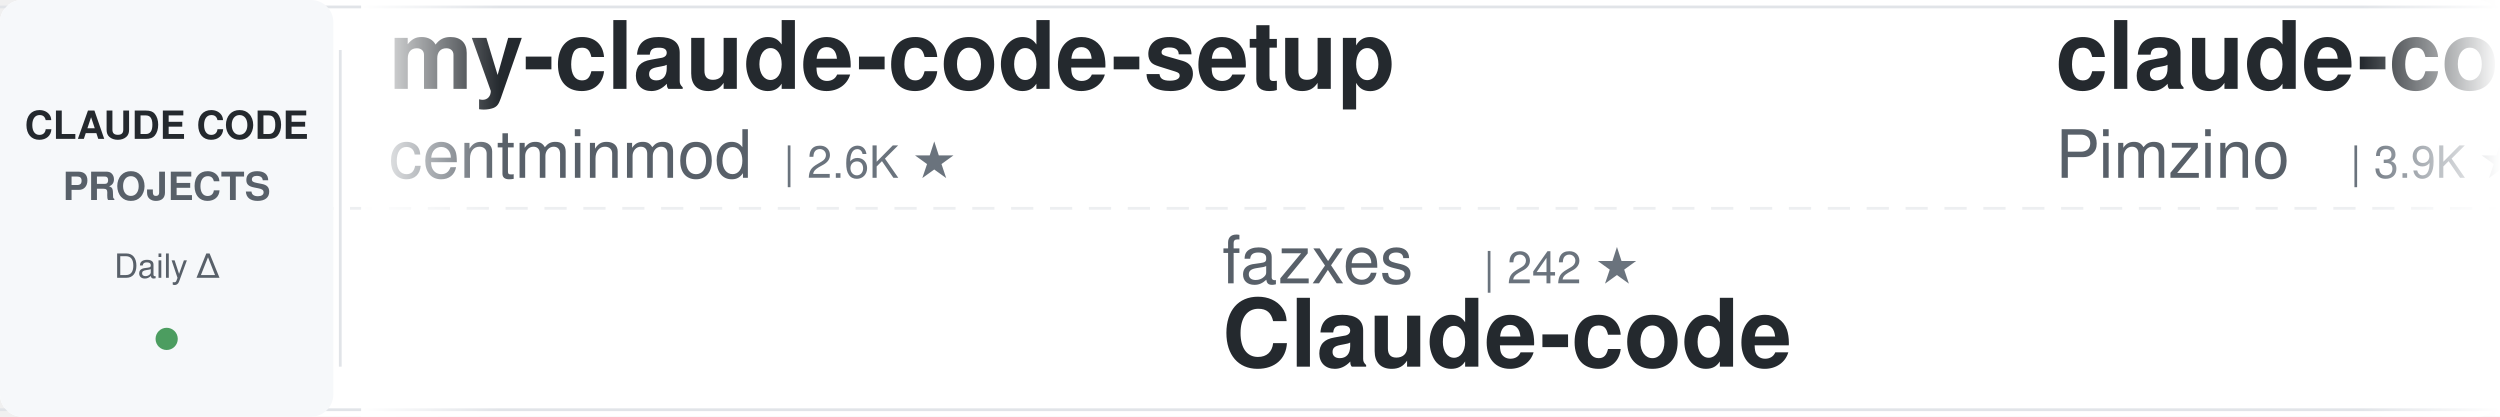
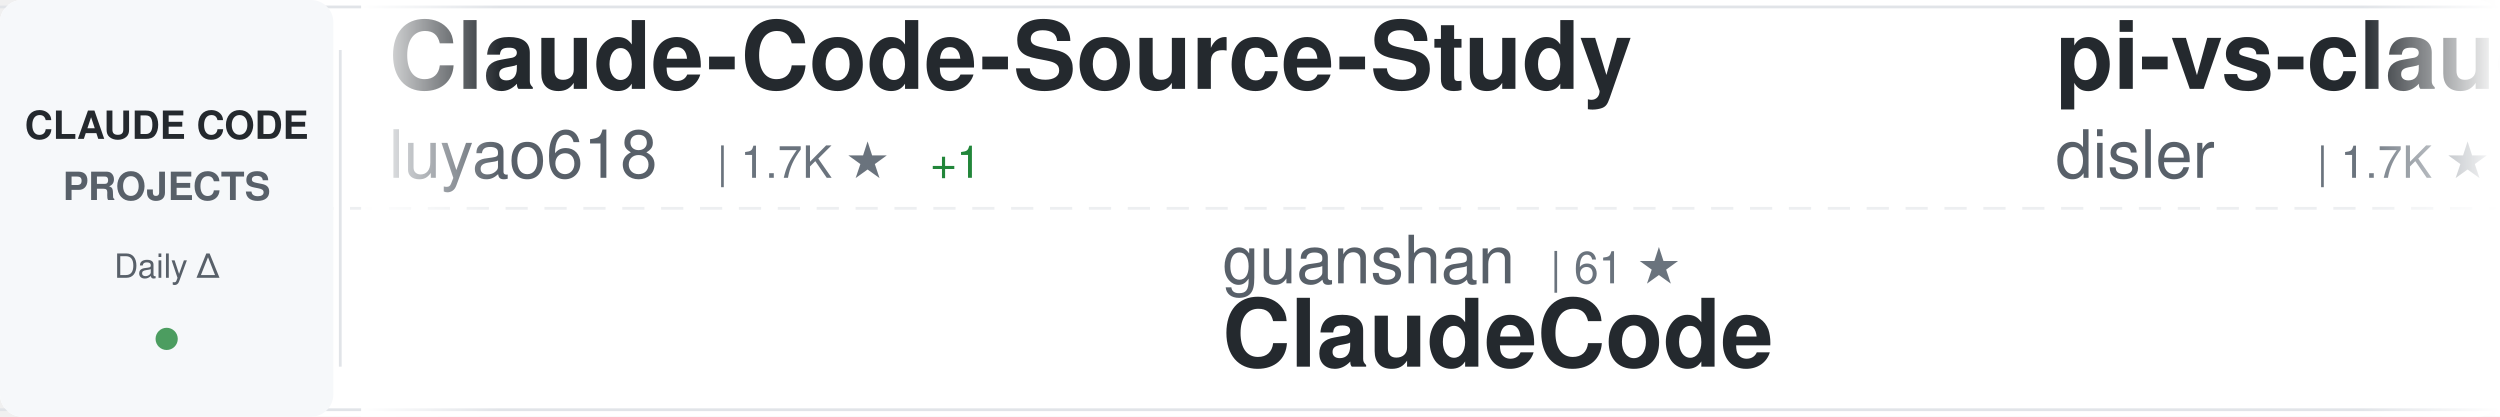
<svg xmlns="http://www.w3.org/2000/svg" width="900" height="150">
  <defs>
    <linearGradient id="awesomeLeftFade" x1="0%" y1="0%" x2="100%" y2="0%">
      <stop offset="0%" style="stop-color:#ffffff;stop-opacity:1" />
      <stop offset="100%" style="stop-color:#ffffff;stop-opacity:0" />
    </linearGradient>
    <linearGradient id="awesomeRightFade" x1="0%" y1="0%" x2="100%" y2="0%">
      <stop offset="0%" style="stop-color:#ffffff;stop-opacity:0" />
      <stop offset="100%" style="stop-color:#ffffff;stop-opacity:1" />
    </linearGradient>
  </defs>
  <rect width="900" height="150" fill="#ffffff" rx="8" />
  <rect x="0" y="2" width="900" height="1" fill="#e1e4e8" />
  <rect x="0" y="147" width="900" height="1" fill="#e1e4e8" />
  <line x1="0" y1="75" x2="900" y2="75" stroke="#e1e4e8" stroke-width="1" stroke-dasharray="8 6" opacity="0.6" />
  <rect x="0" y="0" width="120" height="150" fill="#f6f8fa" rx="8" />
  <text x="60" y="50" font-family="-apple-system, BlinkMacSystemFont, 'Segoe UI', Helvetica, Arial, sans-serif" font-size="14" font-weight="600" fill="#24292e" text-anchor="middle">CLAUDE CODE</text>
  <text x="60" y="72" font-family="-apple-system, BlinkMacSystemFont, 'Segoe UI', Helvetica, Arial, sans-serif" font-size="14" font-weight="600" fill="#586069" text-anchor="middle">PROJECTS</text>
  <text x="60" y="100" font-family="-apple-system, BlinkMacSystemFont, 'Segoe UI', Helvetica, Arial, sans-serif" font-size="12" font-weight="500" fill="#586069" text-anchor="middle">Daily Δ</text>
  <circle cx="60" cy="122" r="4" fill="#22863a" opacity="0.8" />
  <rect x="122" y="18" width="1" height="114" fill="#e1e4e8" />
  <clipPath id="awesomeTickerClip">
    <rect x="130" y="0" width="770" height="150" />
  </clipPath>
  <g clip-path="url(#awesomeTickerClip)">
    <g id="awesomeTickerItems">
      <animateTransform attributeName="transform" attributeType="XML" type="translate" from="0 0" to="-3000 0" dur="54s" repeatCount="indefinite" />
      <g transform="translate(0, 0)">
-         <text x="140" y="32" font-family="-apple-system, BlinkMacSystemFont, 'Segoe UI', Helvetica, Arial, sans-serif" font-size="34" font-weight="600" fill="#24292e">my-claude-code-setup</text>
-         <text x="140" y="64" font-family="-apple-system, BlinkMacSystemFont, 'Segoe UI', Helvetica, Arial, sans-serif" font-size="24" font-weight="400" fill="#586069">centminmod</text>
-         <text x="282" y="64" font-family="-apple-system, BlinkMacSystemFont, 'Segoe UI', Helvetica, Arial, sans-serif" font-size="16" font-weight="500" fill="#6a737d">| 2.6K ★</text>
+         <text x="140" y="32" font-family="-apple-system, BlinkMacSystemFont, 'Segoe UI', Helvetica, Arial, sans-serif" font-size="34" font-weight="600" fill="#24292e">Claude-Code-Source-Study</text>
+         <text x="140" y="64" font-family="-apple-system, BlinkMacSystemFont, 'Segoe UI', Helvetica, Arial, sans-serif" font-size="24" font-weight="400" fill="#586069">luyao618</text>
+         <text x="258" y="64" font-family="-apple-system, BlinkMacSystemFont, 'Segoe UI', Helvetica, Arial, sans-serif" font-size="16" font-weight="500" fill="#6a737d">| 1.7K ★</text>
+         <text x="335" y="64" font-family="-apple-system, BlinkMacSystemFont, 'Segoe UI', Helvetica, Arial, sans-serif" font-size="16" font-weight="500" fill="#22863a"> +1</text>
      </g>
      <g transform="translate(300, 0)">
-         <text x="140" y="102" font-family="-apple-system, BlinkMacSystemFont, 'Segoe UI', Helvetica, Arial, sans-serif" font-size="24" font-weight="400" fill="#586069">fazxes</text>
-         <text x="234" y="102" font-family="-apple-system, BlinkMacSystemFont, 'Segoe UI', Helvetica, Arial, sans-serif" font-size="16" font-weight="500" fill="#6a737d">| 242 ★</text>
-         <text x="140" y="132" font-family="-apple-system, BlinkMacSystemFont, 'Segoe UI', Helvetica, Arial, sans-serif" font-size="34" font-weight="600" fill="#24292e">Claude-code</text>
+         <text x="140" y="102" font-family="-apple-system, BlinkMacSystemFont, 'Segoe UI', Helvetica, Arial, sans-serif" font-size="24" font-weight="400" fill="#586069">guanshan</text>
+         <text x="258" y="102" font-family="-apple-system, BlinkMacSystemFont, 'Segoe UI', Helvetica, Arial, sans-serif" font-size="16" font-weight="500" fill="#6a737d">| 61 ★</text>
+         <text x="140" y="132" font-family="-apple-system, BlinkMacSystemFont, 'Segoe UI', Helvetica, Arial, sans-serif" font-size="34" font-weight="600" fill="#24292e">ClaudeCode</text>
      </g>
      <g transform="translate(600, 0)">
-         <text x="140" y="32" font-family="-apple-system, BlinkMacSystemFont, 'Segoe UI', Helvetica, Arial, sans-serif" font-size="34" font-weight="600" fill="#24292e">claude-code-spec-workflo...</text>
-         <text x="140" y="64" font-family="-apple-system, BlinkMacSystemFont, 'Segoe UI', Helvetica, Arial, sans-serif" font-size="24" font-weight="400" fill="#586069">Pimzino</text>
-         <text x="246" y="64" font-family="-apple-system, BlinkMacSystemFont, 'Segoe UI', Helvetica, Arial, sans-serif" font-size="16" font-weight="500" fill="#6a737d">| 3.9K ★</text>
-         <text x="323" y="64" font-family="-apple-system, BlinkMacSystemFont, 'Segoe UI', Helvetica, Arial, sans-serif" font-size="16" font-weight="500" fill="#cb2431"> -1</text>
+         <text x="140" y="32" font-family="-apple-system, BlinkMacSystemFont, 'Segoe UI', Helvetica, Arial, sans-serif" font-size="34" font-weight="600" fill="#24292e">pi-vs-claude-code</text>
+         <text x="140" y="64" font-family="-apple-system, BlinkMacSystemFont, 'Segoe UI', Helvetica, Arial, sans-serif" font-size="24" font-weight="400" fill="#586069">disler</text>
+         <text x="234" y="64" font-family="-apple-system, BlinkMacSystemFont, 'Segoe UI', Helvetica, Arial, sans-serif" font-size="16" font-weight="500" fill="#6a737d">| 1.7K ★</text>
      </g>
      <g transform="translate(900, 0)">
-         <text x="140" y="102" font-family="-apple-system, BlinkMacSystemFont, 'Segoe UI', Helvetica, Arial, sans-serif" font-size="24" font-weight="400" fill="#586069">diet103</text>
-         <text x="246" y="102" font-family="-apple-system, BlinkMacSystemFont, 'Segoe UI', Helvetica, Arial, sans-serif" font-size="16" font-weight="500" fill="#6a737d">| 10.0K ★</text>
-         <text x="332" y="102" font-family="-apple-system, BlinkMacSystemFont, 'Segoe UI', Helvetica, Arial, sans-serif" font-size="16" font-weight="500" fill="#22863a"> +1</text>
-         <text x="140" y="132" font-family="-apple-system, BlinkMacSystemFont, 'Segoe UI', Helvetica, Arial, sans-serif" font-size="34" font-weight="600" fill="#24292e">claude-code-infrastructu...</text>
+         <text x="140" y="102" font-family="-apple-system, BlinkMacSystemFont, 'Segoe UI', Helvetica, Arial, sans-serif" font-size="24" font-weight="400" fill="#586069">huangserva</text>
+         <text x="282" y="102" font-family="-apple-system, BlinkMacSystemFont, 'Segoe UI', Helvetica, Arial, sans-serif" font-size="16" font-weight="500" fill="#6a737d">| 631 ★</text>
+         <text x="140" y="132" font-family="-apple-system, BlinkMacSystemFont, 'Segoe UI', Helvetica, Arial, sans-serif" font-size="34" font-weight="600" fill="#24292e">claude-code-cli</text>
      </g>
      <g transform="translate(1200, 0)">
+         <text x="140" y="32" font-family="-apple-system, BlinkMacSystemFont, 'Segoe UI', Helvetica, Arial, sans-serif" font-size="34" font-weight="600" fill="#24292e">ECC</text>
+         <text x="140" y="64" font-family="-apple-system, BlinkMacSystemFont, 'Segoe UI', Helvetica, Arial, sans-serif" font-size="24" font-weight="400" fill="#586069">affaan-m</text>
+         <text x="258" y="64" font-family="-apple-system, BlinkMacSystemFont, 'Segoe UI', Helvetica, Arial, sans-serif" font-size="16" font-weight="500" fill="#6a737d">| 266.4K ★</text>
+         <text x="353" y="64" font-family="-apple-system, BlinkMacSystemFont, 'Segoe UI', Helvetica, Arial, sans-serif" font-size="16" font-weight="500" fill="#22863a"> +146</text>
+       </g>
+       <g transform="translate(1500, 0)">
+         <text x="140" y="102" font-family="-apple-system, BlinkMacSystemFont, 'Segoe UI', Helvetica, Arial, sans-serif" font-size="24" font-weight="400" fill="#586069">frankbria</text>
+         <text x="270" y="102" font-family="-apple-system, BlinkMacSystemFont, 'Segoe UI', Helvetica, Arial, sans-serif" font-size="16" font-weight="500" fill="#6a737d">| 9.6K ★</text>
+         <text x="140" y="132" font-family="-apple-system, BlinkMacSystemFont, 'Segoe UI', Helvetica, Arial, sans-serif" font-size="34" font-weight="600" fill="#24292e">ralph-claude-code</text>
+       </g>
+       <g transform="translate(1800, 0)">
        <text x="140" y="32" font-family="-apple-system, BlinkMacSystemFont, 'Segoe UI', Helvetica, Arial, sans-serif" font-size="34" font-weight="600" fill="#24292e">claude-code-from-source</text>
        <text x="140" y="64" font-family="-apple-system, BlinkMacSystemFont, 'Segoe UI', Helvetica, Arial, sans-serif" font-size="24" font-weight="400" fill="#586069">alejandrobalderas</text>
        <text x="366" y="64" font-family="-apple-system, BlinkMacSystemFont, 'Segoe UI', Helvetica, Arial, sans-serif" font-size="16" font-weight="500" fill="#6a737d">| 2.9K ★</text>
-         <text x="443" y="64" font-family="-apple-system, BlinkMacSystemFont, 'Segoe UI', Helvetica, Arial, sans-serif" font-size="16" font-weight="500" fill="#22863a"> +6</text>
-       </g>
-       <g transform="translate(1500, 0)">
-         <text x="140" y="102" font-family="-apple-system, BlinkMacSystemFont, 'Segoe UI', Helvetica, Arial, sans-serif" font-size="24" font-weight="400" fill="#586069">chauncygu</text>
-         <text x="270" y="102" font-family="-apple-system, BlinkMacSystemFont, 'Segoe UI', Helvetica, Arial, sans-serif" font-size="16" font-weight="500" fill="#6a737d">| 2.8K ★</text>
-         <text x="140" y="132" font-family="-apple-system, BlinkMacSystemFont, 'Segoe UI', Helvetica, Arial, sans-serif" font-size="34" font-weight="600" fill="#24292e">collection-claude-code-s...</text>
-       </g>
-       <g transform="translate(1800, 0)">
-         <text x="140" y="32" font-family="-apple-system, BlinkMacSystemFont, 'Segoe UI', Helvetica, Arial, sans-serif" font-size="34" font-weight="600" fill="#24292e">Open-ClaudeCode</text>
-         <text x="140" y="64" font-family="-apple-system, BlinkMacSystemFont, 'Segoe UI', Helvetica, Arial, sans-serif" font-size="24" font-weight="400" fill="#586069">LING71671</text>
-         <text x="270" y="64" font-family="-apple-system, BlinkMacSystemFont, 'Segoe UI', Helvetica, Arial, sans-serif" font-size="16" font-weight="500" fill="#6a737d">| 959 ★</text>
+         <text x="443" y="64" font-family="-apple-system, BlinkMacSystemFont, 'Segoe UI', Helvetica, Arial, sans-serif" font-size="16" font-weight="500" fill="#22863a"> +2</text>
      </g>
      <g transform="translate(2100, 0)">
-         <text x="140" y="102" font-family="-apple-system, BlinkMacSystemFont, 'Segoe UI', Helvetica, Arial, sans-serif" font-size="24" font-weight="400" fill="#586069">Windy3f3f3f3f</text>
-         <text x="318" y="102" font-family="-apple-system, BlinkMacSystemFont, 'Segoe UI', Helvetica, Arial, sans-serif" font-size="16" font-weight="500" fill="#6a737d">| 3.7K ★</text>
-         <text x="140" y="132" font-family="-apple-system, BlinkMacSystemFont, 'Segoe UI', Helvetica, Arial, sans-serif" font-size="34" font-weight="600" fill="#24292e">how-claude-code-works</text>
+         <text x="140" y="102" font-family="-apple-system, BlinkMacSystemFont, 'Segoe UI', Helvetica, Arial, sans-serif" font-size="24" font-weight="400" fill="#586069">1rgs</text>
+         <text x="210" y="102" font-family="-apple-system, BlinkMacSystemFont, 'Segoe UI', Helvetica, Arial, sans-serif" font-size="16" font-weight="500" fill="#6a737d">| 3.7K ★</text>
+         <text x="140" y="132" font-family="-apple-system, BlinkMacSystemFont, 'Segoe UI', Helvetica, Arial, sans-serif" font-size="34" font-weight="600" fill="#24292e">claude-code-proxy</text>
      </g>
      <g transform="translate(2400, 0)">
-         <text x="140" y="32" font-family="-apple-system, BlinkMacSystemFont, 'Segoe UI', Helvetica, Arial, sans-serif" font-size="34" font-weight="600" fill="#24292e">ClaudeCode</text>
-         <text x="140" y="64" font-family="-apple-system, BlinkMacSystemFont, 'Segoe UI', Helvetica, Arial, sans-serif" font-size="24" font-weight="400" fill="#586069">guanshan</text>
-         <text x="258" y="64" font-family="-apple-system, BlinkMacSystemFont, 'Segoe UI', Helvetica, Arial, sans-serif" font-size="16" font-weight="500" fill="#6a737d">| 61 ★</text>
+         <text x="140" y="32" font-family="-apple-system, BlinkMacSystemFont, 'Segoe UI', Helvetica, Arial, sans-serif" font-size="34" font-weight="600" fill="#24292e">claude-code-base-action</text>
+         <text x="140" y="64" font-family="-apple-system, BlinkMacSystemFont, 'Segoe UI', Helvetica, Arial, sans-serif" font-size="24" font-weight="400" fill="#586069">anthropics</text>
+         <text x="282" y="64" font-family="-apple-system, BlinkMacSystemFont, 'Segoe UI', Helvetica, Arial, sans-serif" font-size="16" font-weight="500" fill="#6a737d">| 987 ★</text>
+         <text x="350" y="64" font-family="-apple-system, BlinkMacSystemFont, 'Segoe UI', Helvetica, Arial, sans-serif" font-size="16" font-weight="500" fill="#cb2431"> -1</text>
      </g>
      <g transform="translate(2700, 0)">
-         <text x="140" y="102" font-family="-apple-system, BlinkMacSystemFont, 'Segoe UI', Helvetica, Arial, sans-serif" font-size="24" font-weight="400" fill="#586069">shanraisshan</text>
-         <text x="306" y="102" font-family="-apple-system, BlinkMacSystemFont, 'Segoe UI', Helvetica, Arial, sans-serif" font-size="16" font-weight="500" fill="#6a737d">| 66.3K ★</text>
-         <text x="140" y="132" font-family="-apple-system, BlinkMacSystemFont, 'Segoe UI', Helvetica, Arial, sans-serif" font-size="34" font-weight="600" fill="#24292e">claude-code-best-practic...</text>
+         <text x="140" y="102" font-family="-apple-system, BlinkMacSystemFont, 'Segoe UI', Helvetica, Arial, sans-serif" font-size="24" font-weight="400" fill="#586069">liuup</text>
+         <text x="222" y="102" font-family="-apple-system, BlinkMacSystemFont, 'Segoe UI', Helvetica, Arial, sans-serif" font-size="16" font-weight="500" fill="#6a737d">| 4.0K ★</text>
+         <text x="299" y="102" font-family="-apple-system, BlinkMacSystemFont, 'Segoe UI', Helvetica, Arial, sans-serif" font-size="16" font-weight="500" fill="#22863a"> +2</text>
+         <text x="140" y="132" font-family="-apple-system, BlinkMacSystemFont, 'Segoe UI', Helvetica, Arial, sans-serif" font-size="34" font-weight="600" fill="#24292e">claude-code-analysis</text>
      </g>
      <g transform="translate(3000, 0)">
-         <text x="140" y="32" font-family="-apple-system, BlinkMacSystemFont, 'Segoe UI', Helvetica, Arial, sans-serif" font-size="34" font-weight="600" fill="#24292e">my-claude-code-setup</text>
-         <text x="140" y="64" font-family="-apple-system, BlinkMacSystemFont, 'Segoe UI', Helvetica, Arial, sans-serif" font-size="24" font-weight="400" fill="#586069">centminmod</text>
-         <text x="282" y="64" font-family="-apple-system, BlinkMacSystemFont, 'Segoe UI', Helvetica, Arial, sans-serif" font-size="16" font-weight="500" fill="#6a737d">| 2.6K ★</text>
+         <text x="140" y="32" font-family="-apple-system, BlinkMacSystemFont, 'Segoe UI', Helvetica, Arial, sans-serif" font-size="34" font-weight="600" fill="#24292e">Claude-Code-Source-Study</text>
+         <text x="140" y="64" font-family="-apple-system, BlinkMacSystemFont, 'Segoe UI', Helvetica, Arial, sans-serif" font-size="24" font-weight="400" fill="#586069">luyao618</text>
+         <text x="258" y="64" font-family="-apple-system, BlinkMacSystemFont, 'Segoe UI', Helvetica, Arial, sans-serif" font-size="16" font-weight="500" fill="#6a737d">| 1.7K ★</text>
+         <text x="335" y="64" font-family="-apple-system, BlinkMacSystemFont, 'Segoe UI', Helvetica, Arial, sans-serif" font-size="16" font-weight="500" fill="#22863a"> +1</text>
      </g>
      <g transform="translate(3300, 0)">
-         <text x="140" y="102" font-family="-apple-system, BlinkMacSystemFont, 'Segoe UI', Helvetica, Arial, sans-serif" font-size="24" font-weight="400" fill="#586069">fazxes</text>
-         <text x="234" y="102" font-family="-apple-system, BlinkMacSystemFont, 'Segoe UI', Helvetica, Arial, sans-serif" font-size="16" font-weight="500" fill="#6a737d">| 242 ★</text>
-         <text x="140" y="132" font-family="-apple-system, BlinkMacSystemFont, 'Segoe UI', Helvetica, Arial, sans-serif" font-size="34" font-weight="600" fill="#24292e">Claude-code</text>
+         <text x="140" y="102" font-family="-apple-system, BlinkMacSystemFont, 'Segoe UI', Helvetica, Arial, sans-serif" font-size="24" font-weight="400" fill="#586069">guanshan</text>
+         <text x="258" y="102" font-family="-apple-system, BlinkMacSystemFont, 'Segoe UI', Helvetica, Arial, sans-serif" font-size="16" font-weight="500" fill="#6a737d">| 61 ★</text>
+         <text x="140" y="132" font-family="-apple-system, BlinkMacSystemFont, 'Segoe UI', Helvetica, Arial, sans-serif" font-size="34" font-weight="600" fill="#24292e">ClaudeCode</text>
      </g>
      <g transform="translate(3600, 0)">
-         <text x="140" y="32" font-family="-apple-system, BlinkMacSystemFont, 'Segoe UI', Helvetica, Arial, sans-serif" font-size="34" font-weight="600" fill="#24292e">claude-code-spec-workflo...</text>
-         <text x="140" y="64" font-family="-apple-system, BlinkMacSystemFont, 'Segoe UI', Helvetica, Arial, sans-serif" font-size="24" font-weight="400" fill="#586069">Pimzino</text>
-         <text x="246" y="64" font-family="-apple-system, BlinkMacSystemFont, 'Segoe UI', Helvetica, Arial, sans-serif" font-size="16" font-weight="500" fill="#6a737d">| 3.9K ★</text>
-         <text x="323" y="64" font-family="-apple-system, BlinkMacSystemFont, 'Segoe UI', Helvetica, Arial, sans-serif" font-size="16" font-weight="500" fill="#cb2431"> -1</text>
+         <text x="140" y="32" font-family="-apple-system, BlinkMacSystemFont, 'Segoe UI', Helvetica, Arial, sans-serif" font-size="34" font-weight="600" fill="#24292e">pi-vs-claude-code</text>
+         <text x="140" y="64" font-family="-apple-system, BlinkMacSystemFont, 'Segoe UI', Helvetica, Arial, sans-serif" font-size="24" font-weight="400" fill="#586069">disler</text>
+         <text x="234" y="64" font-family="-apple-system, BlinkMacSystemFont, 'Segoe UI', Helvetica, Arial, sans-serif" font-size="16" font-weight="500" fill="#6a737d">| 1.7K ★</text>
      </g>
      <g transform="translate(3900, 0)">
-         <text x="140" y="102" font-family="-apple-system, BlinkMacSystemFont, 'Segoe UI', Helvetica, Arial, sans-serif" font-size="24" font-weight="400" fill="#586069">diet103</text>
-         <text x="246" y="102" font-family="-apple-system, BlinkMacSystemFont, 'Segoe UI', Helvetica, Arial, sans-serif" font-size="16" font-weight="500" fill="#6a737d">| 10.0K ★</text>
-         <text x="332" y="102" font-family="-apple-system, BlinkMacSystemFont, 'Segoe UI', Helvetica, Arial, sans-serif" font-size="16" font-weight="500" fill="#22863a"> +1</text>
-         <text x="140" y="132" font-family="-apple-system, BlinkMacSystemFont, 'Segoe UI', Helvetica, Arial, sans-serif" font-size="34" font-weight="600" fill="#24292e">claude-code-infrastructu...</text>
+         <text x="140" y="102" font-family="-apple-system, BlinkMacSystemFont, 'Segoe UI', Helvetica, Arial, sans-serif" font-size="24" font-weight="400" fill="#586069">huangserva</text>
+         <text x="282" y="102" font-family="-apple-system, BlinkMacSystemFont, 'Segoe UI', Helvetica, Arial, sans-serif" font-size="16" font-weight="500" fill="#6a737d">| 631 ★</text>
+         <text x="140" y="132" font-family="-apple-system, BlinkMacSystemFont, 'Segoe UI', Helvetica, Arial, sans-serif" font-size="34" font-weight="600" fill="#24292e">claude-code-cli</text>
      </g>
    </g>
  </g>
  <rect x="130" y="0" width="50" height="150" fill="url(#awesomeLeftFade)" />
  <rect x="850" y="0" width="50" height="150" fill="url(#awesomeRightFade)" />
</svg>
